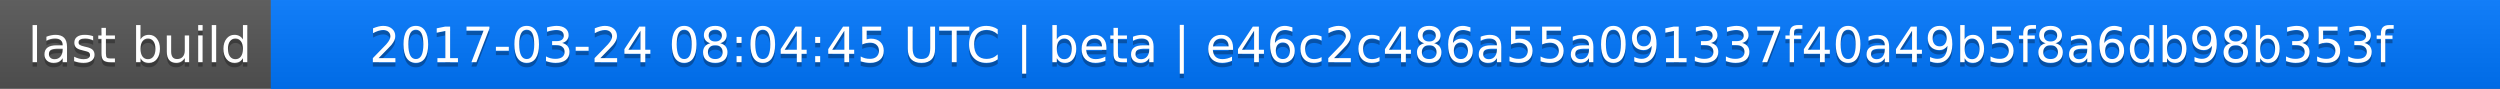
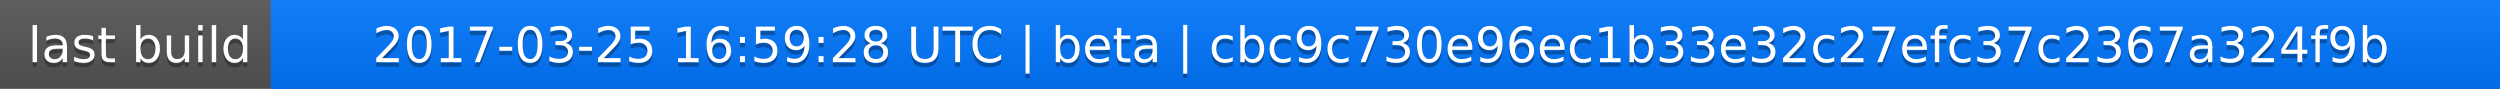
<svg xmlns="http://www.w3.org/2000/svg" width="563" height="20">
  <linearGradient id="a" x2="0" y2="100%">
    <stop offset="0" stop-color="#bbb" stop-opacity=".1" />
    <stop offset="1" stop-opacity=".1" />
  </linearGradient>
  <rect rx="0" width="563" height="20" fill="#555" />
  <rect rx="0" x="61" width="502" height="20" fill="#07f" />
  <path fill="#07f" d="M61 0h4v20h-4z" />
  <rect rx="0" width="563" height="20" fill="url(#a)" />
  <g fill="#fff" text-anchor="middle" font-family="DejaVu Sans,Verdana,Geneva,sans-serif" font-size="11">
    <text x="31.5" y="15" fill="#010101" fill-opacity=".3">last build</text>
    <text x="31.5" y="14">last build</text>
-     <text x="311" y="15" fill="#010101" fill-opacity=".3">2017-03-24 08:04:45 UTC | beta | e46c2c486a55a091337f40a49b5f8a6db98b353f</text>
-     <text x="311" y="14">2017-03-24 08:04:45 UTC | beta | e46c2c486a55a091337f40a49b5f8a6db98b353f</text>
+     <text x="311" y="15" fill="#010101" fill-opacity=".3">2017-03-25 16:59:28 UTC | beta | cbc9c730e96ec1b33e32c27efc37c2367a324f9b</text>
+     <text x="311" y="14">2017-03-25 16:59:28 UTC | beta | cbc9c730e96ec1b33e32c27efc37c2367a324f9b</text>
  </g>
</svg>
